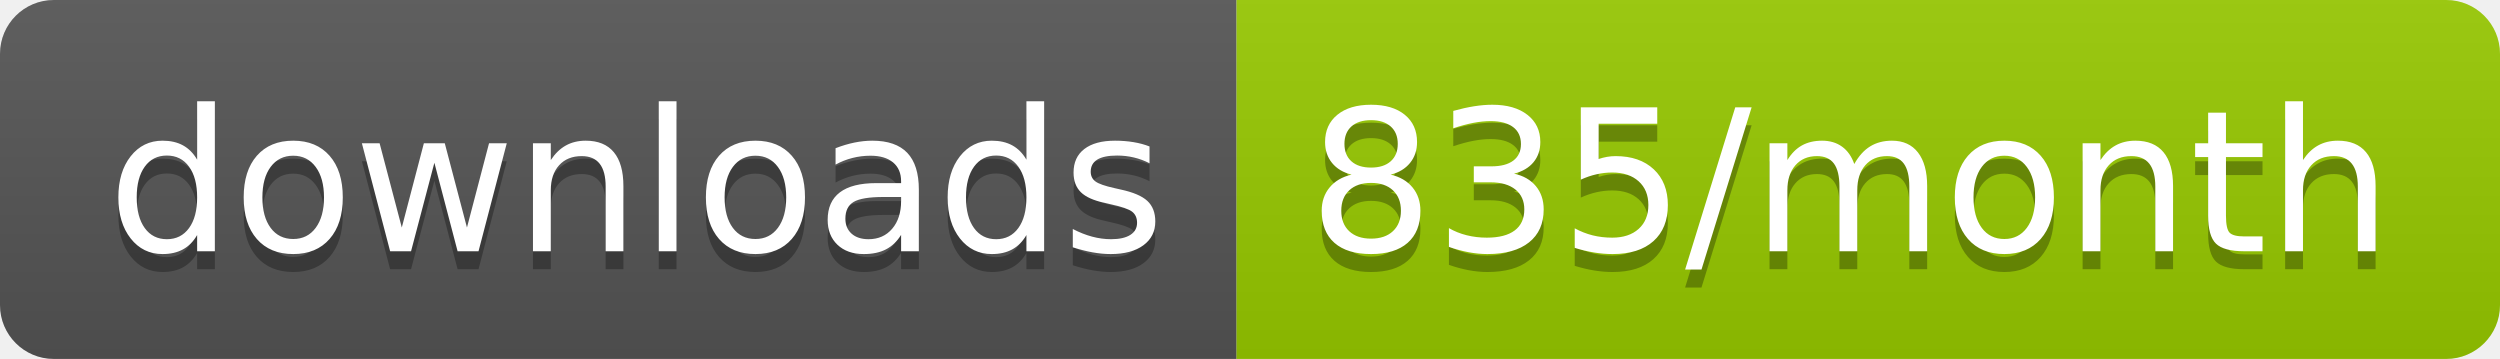
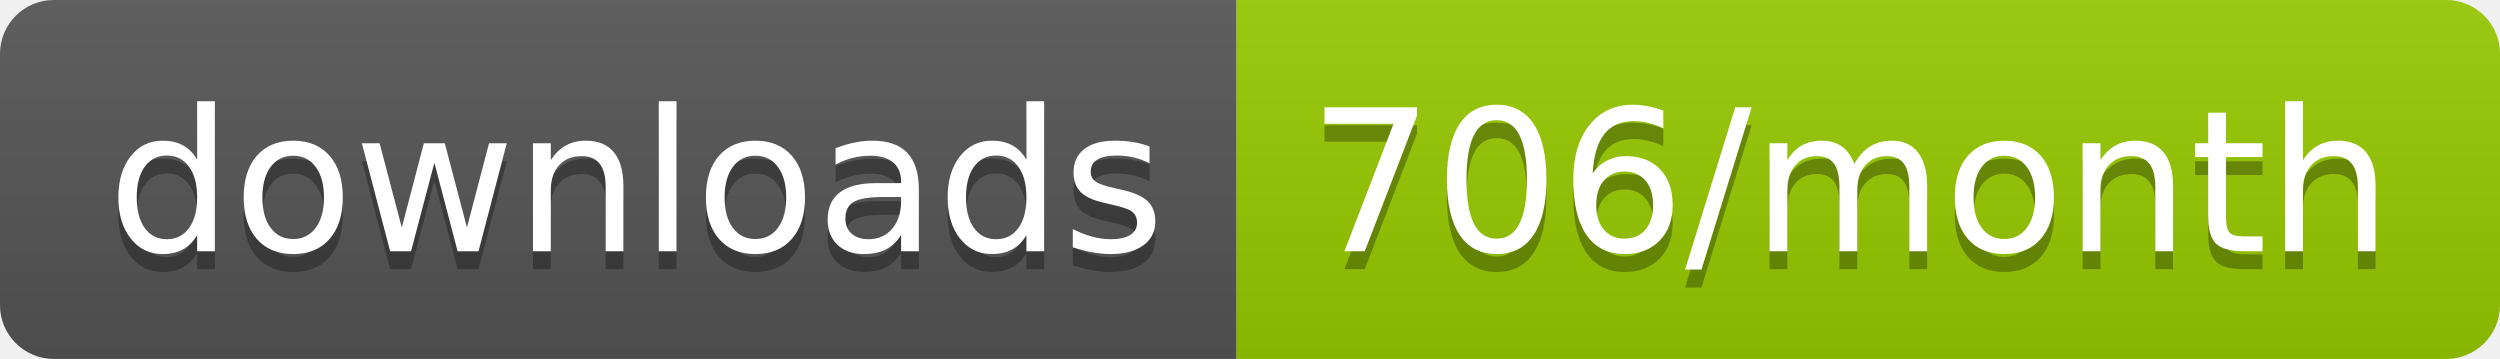
<svg xmlns="http://www.w3.org/2000/svg" width="139.3" height="20">
  <linearGradient id="smooth" x2="0" y2="100%">
    <stop offset="0" stop-color="#bbb" stop-opacity=".1" />
    <stop offset="1" stop-opacity=".1" />
  </linearGradient>
  <clipPath id="round">
    <rect width="139.3" height="20" rx="3" fill="#fff" />
  </clipPath>
  <g clip-path="url(#round)">
    <rect width="68.9" height="20" fill="#555" />
    <rect x="68.9" width="70.4" height="20" fill="#97CA00" />
    <rect width="139.3" height="20" fill="url(#smooth)" />
  </g>
  <g fill="#fff" text-anchor="middle" font-family="DejaVu Sans,Verdana,Geneva,sans-serif" font-size="110">
    <text x="354.5" y="150" fill="#010101" fill-opacity=".3" transform="scale(0.1)" textLength="589.0" lengthAdjust="spacing">downloads</text>
    <text x="354.5" y="140" transform="scale(0.1)" textLength="589.0" lengthAdjust="spacing">downloads</text>
-     <text x="1031.0" y="150" fill="#010101" fill-opacity=".3" transform="scale(0.1)" textLength="604.0" lengthAdjust="spacing">835/month</text>
-     <text x="1031.0" y="140" transform="scale(0.1)" textLength="604.0" lengthAdjust="spacing">835/month</text>
+     <text x="1031.0" y="150" fill="#010101" fill-opacity=".3" transform="scale(0.1)" textLength="604.0" lengthAdjust="spacing">706/month</text>
+     <text x="1031.0" y="140" transform="scale(0.1)" textLength="604.0" lengthAdjust="spacing">706/month</text>
  </g>
</svg>
